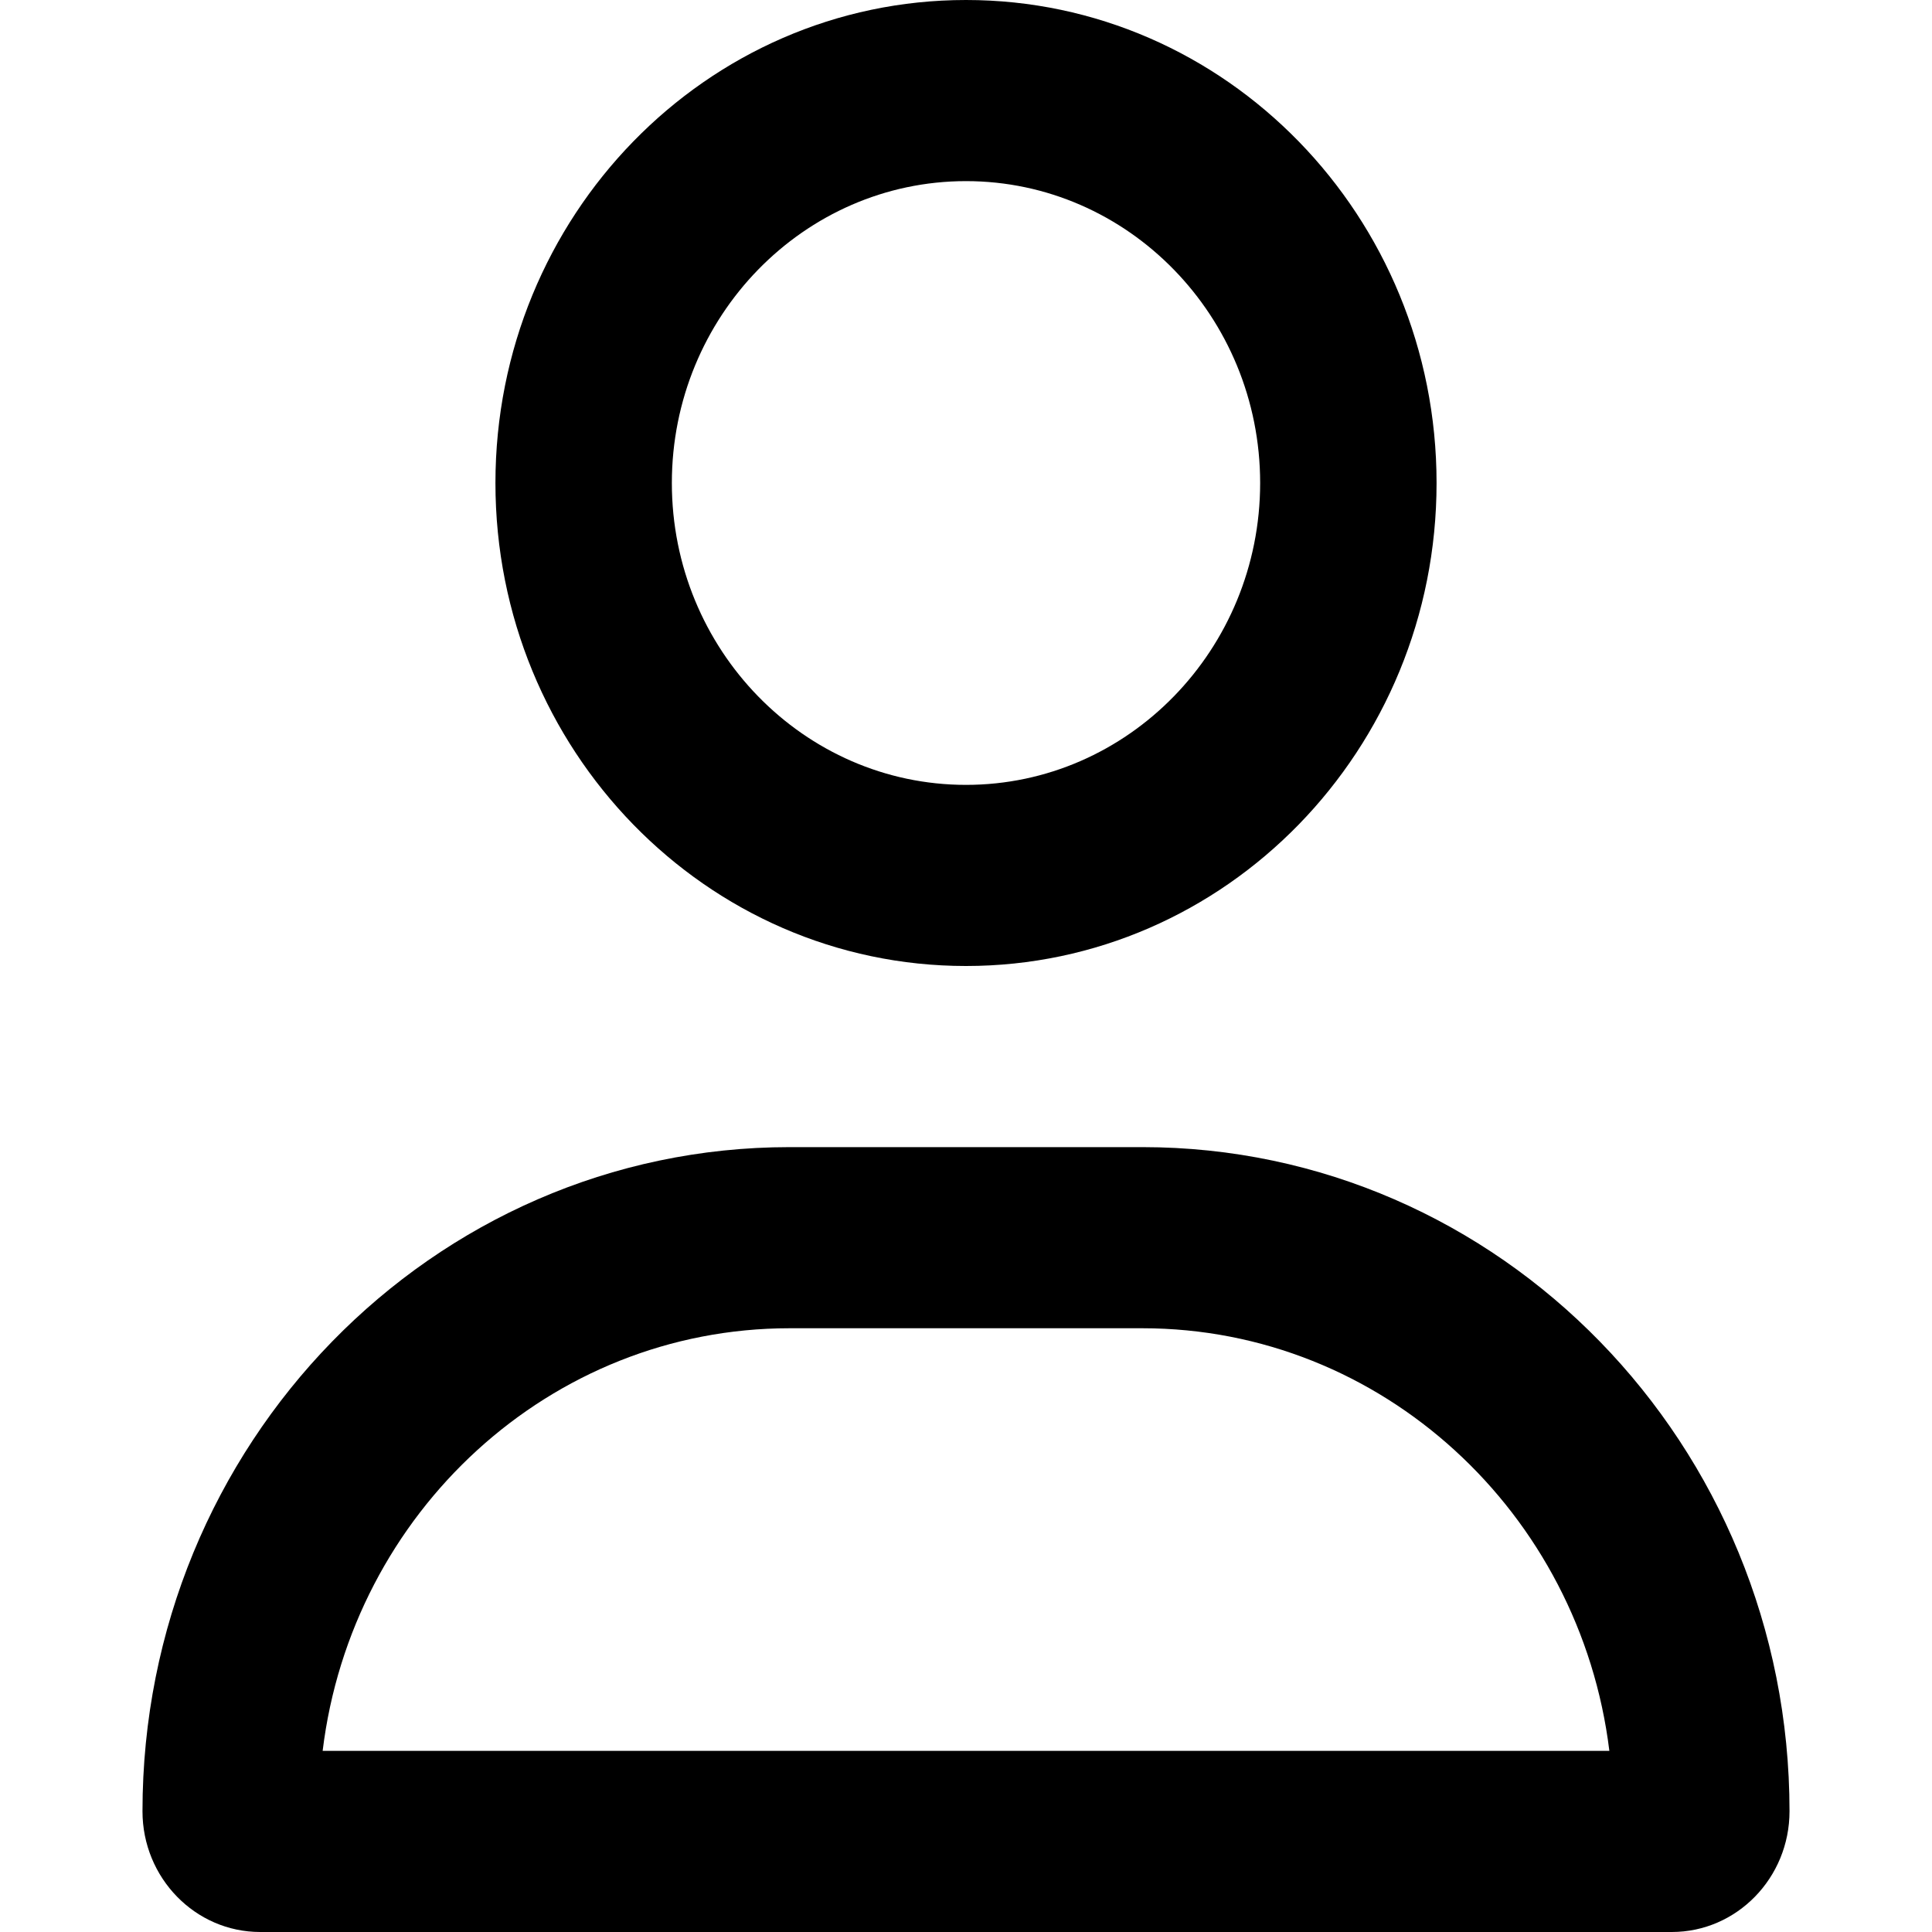
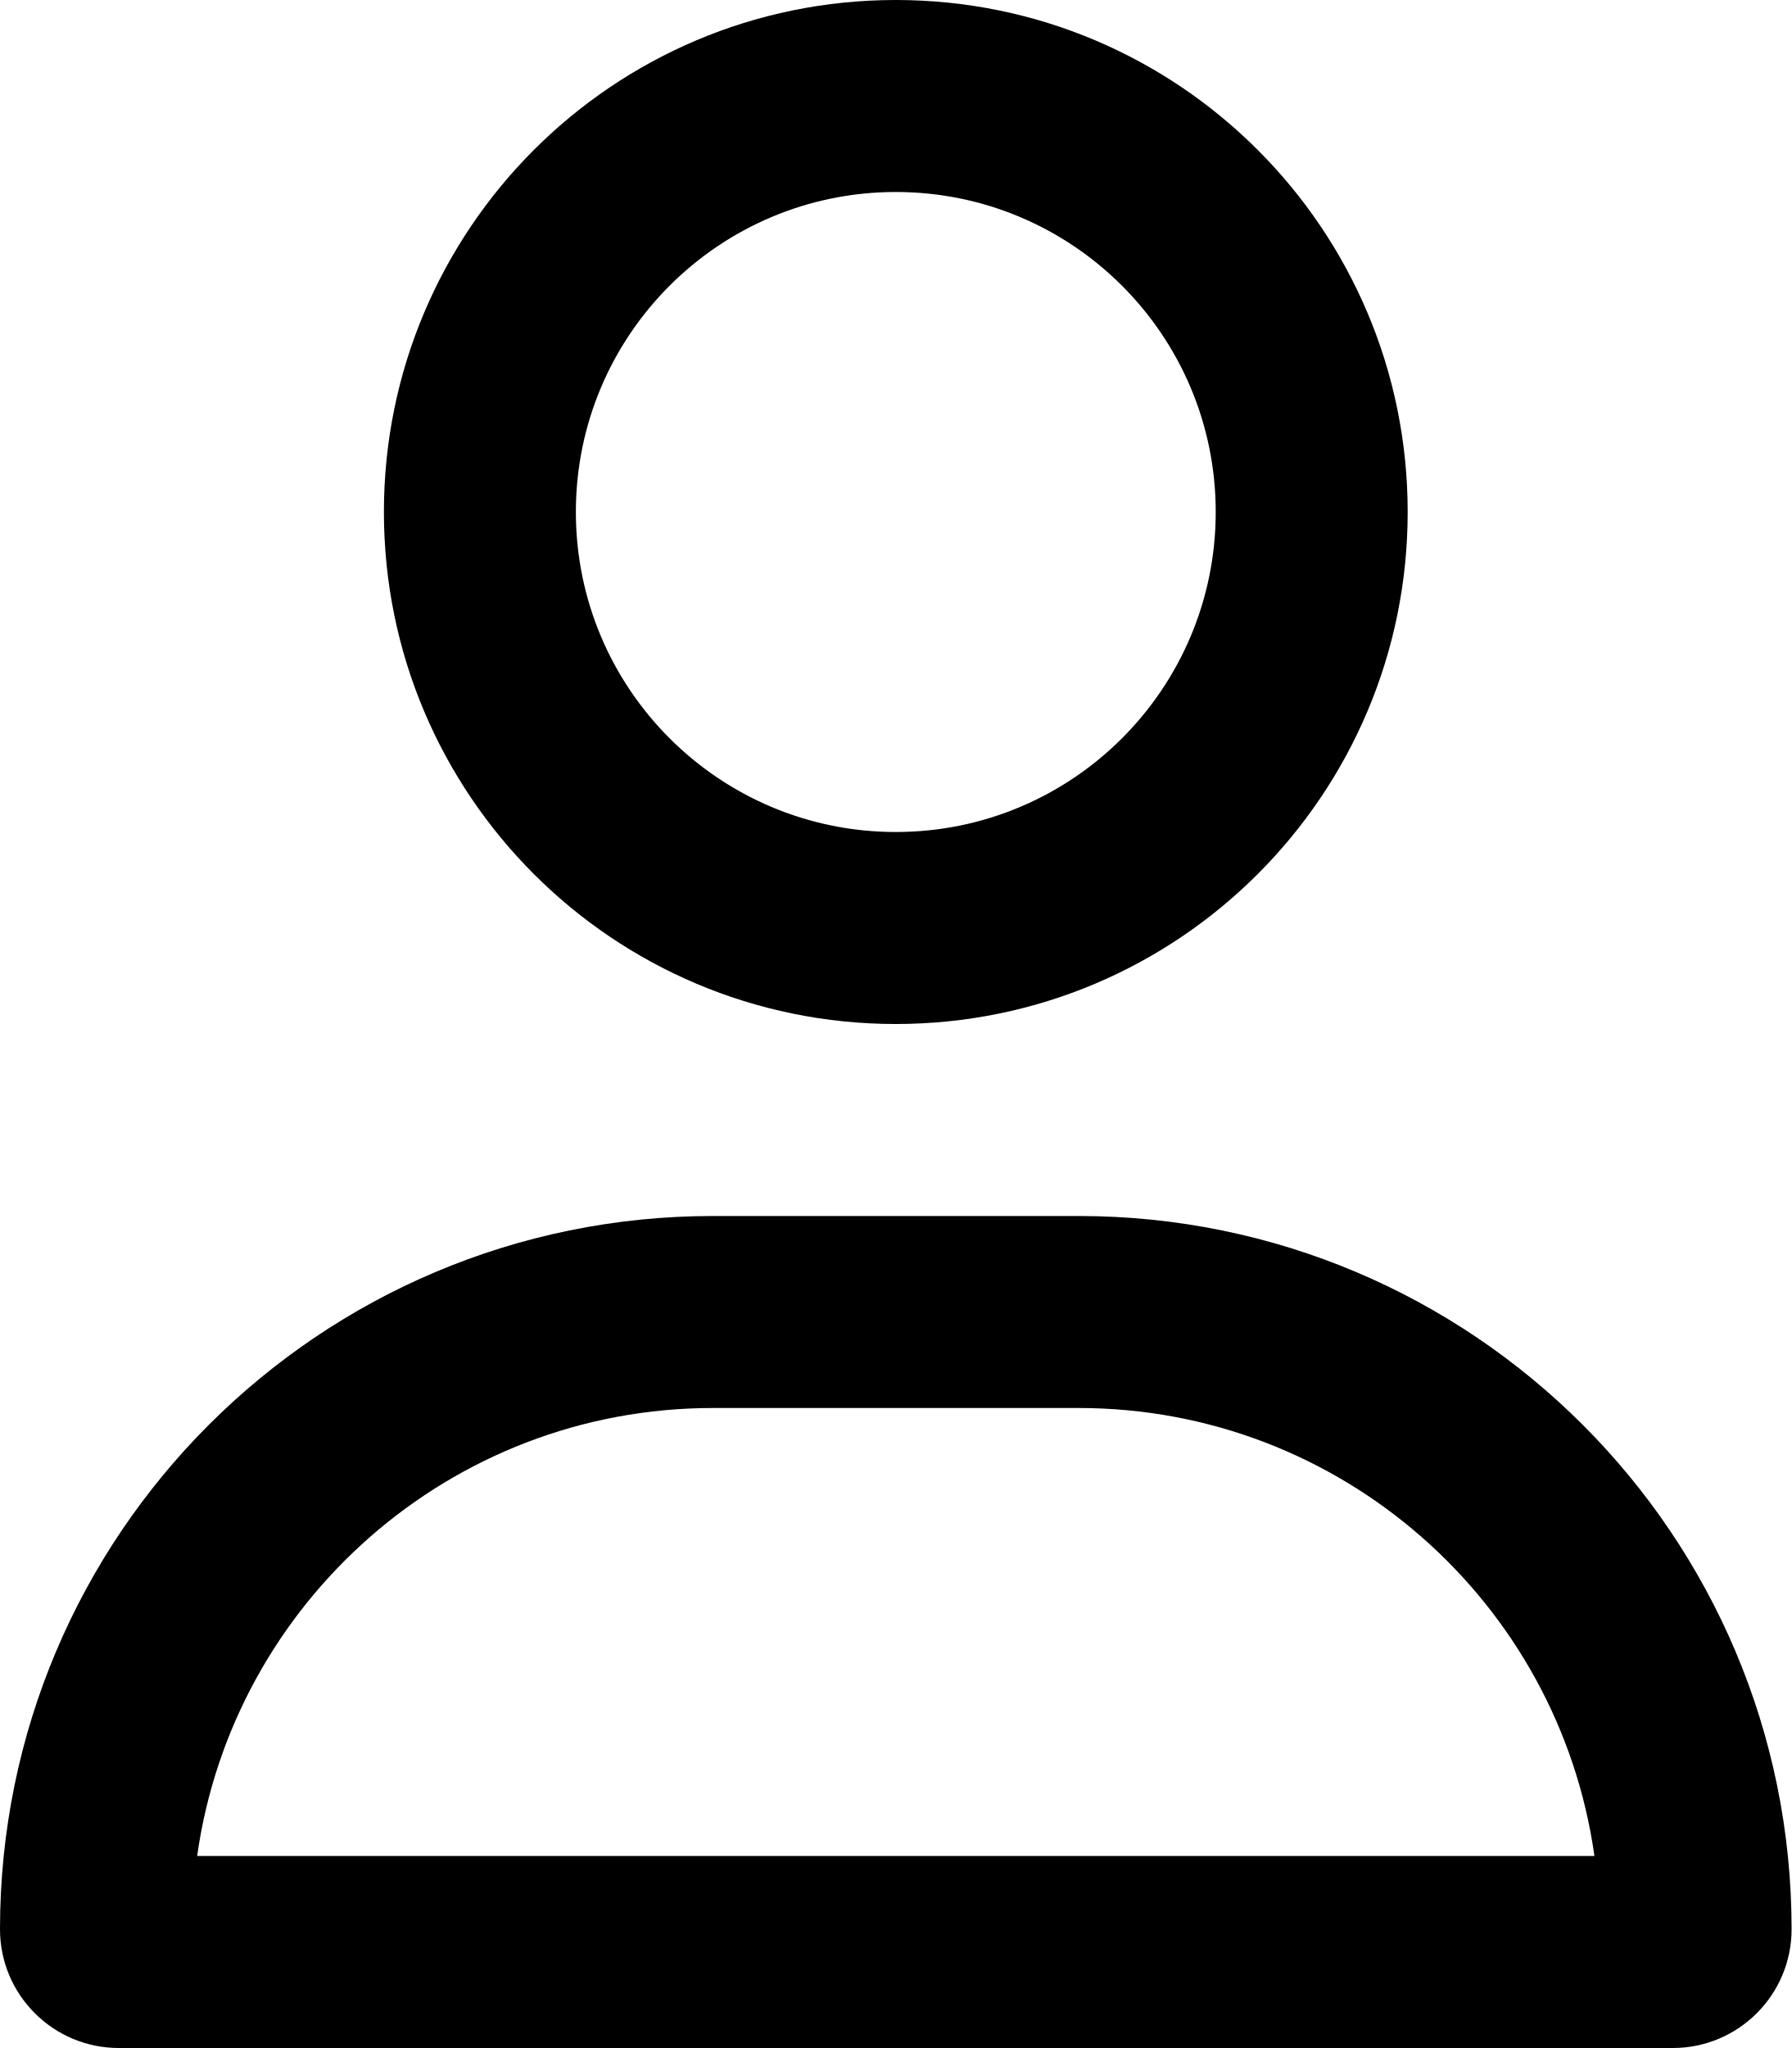
- <svg xmlns="http://www.w3.org/2000/svg" viewBox="0 0 16 16">
-   <path d="M9.461 9.5H6.539C3.579 9.5 1.18 11.963 1.18 15C1.18 15.552 1.617 16 2.155 16H13.845C14.383 16 14.82 15.552 14.82 15C14.82 11.963 12.421 9.5 9.461 9.5ZM2.672 14.5C2.912 12.528 4.554 11 6.539 11H9.461C11.445 11 13.087 12.53 13.328 14.5H2.672ZM8 8C10.152 8 11.897 6.209 11.897 4C11.897 1.791 10.152 0 8 0C5.848 0 4.103 1.791 4.103 4C4.103 6.209 5.848 8 8 8ZM8 1.5C9.343 1.5 10.436 2.622 10.436 4C10.436 5.378 9.343 6.5 8 6.5C6.657 6.5 5.564 5.378 5.564 4C5.564 2.622 6.657 1.5 8 1.5Z" />
+ <svg xmlns="http://www.w3.org/2000/svg" viewBox="0 0 448 512">
+   <path d="M304 128a80 80 0 1 0 -160 0 80 80 0 1 0 160 0zM96 128a128 128 0 1 1 256 0A128 128 0 1 1 96 128zM49.3 464H398.7c-8.9-63.3-63.3-112-129-112H178.3c-65.7 0-120.1 48.7-129 112zM0 482.3C0 383.8 79.8 304 178.3 304h91.4C368.2 304 448 383.8 448 482.3c0 16.4-13.3 29.7-29.7 29.7H29.7C13.3 512 0 498.7 0 482.3z" />
</svg>
